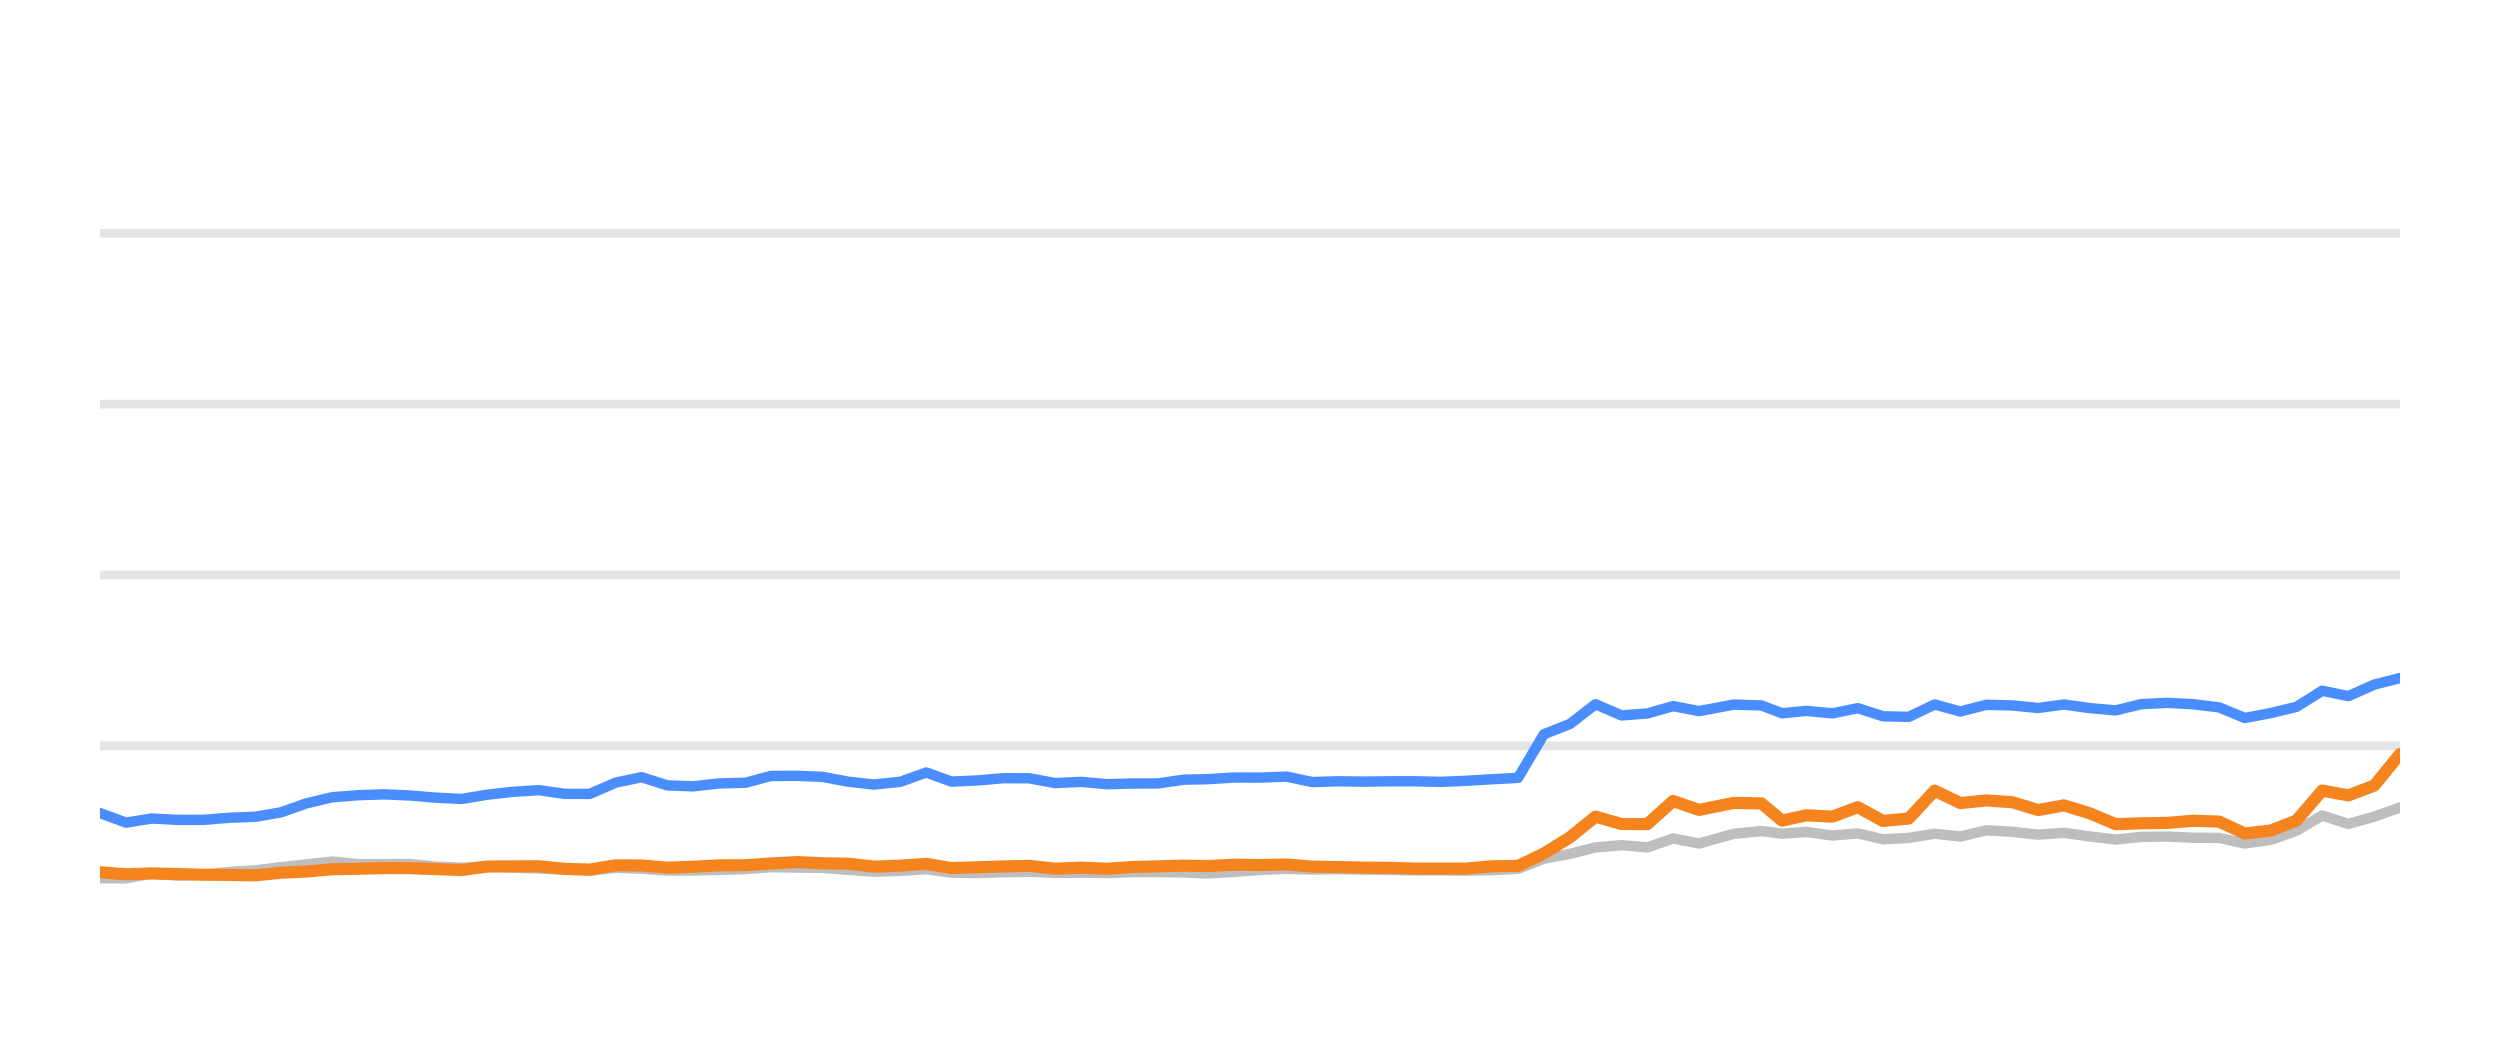
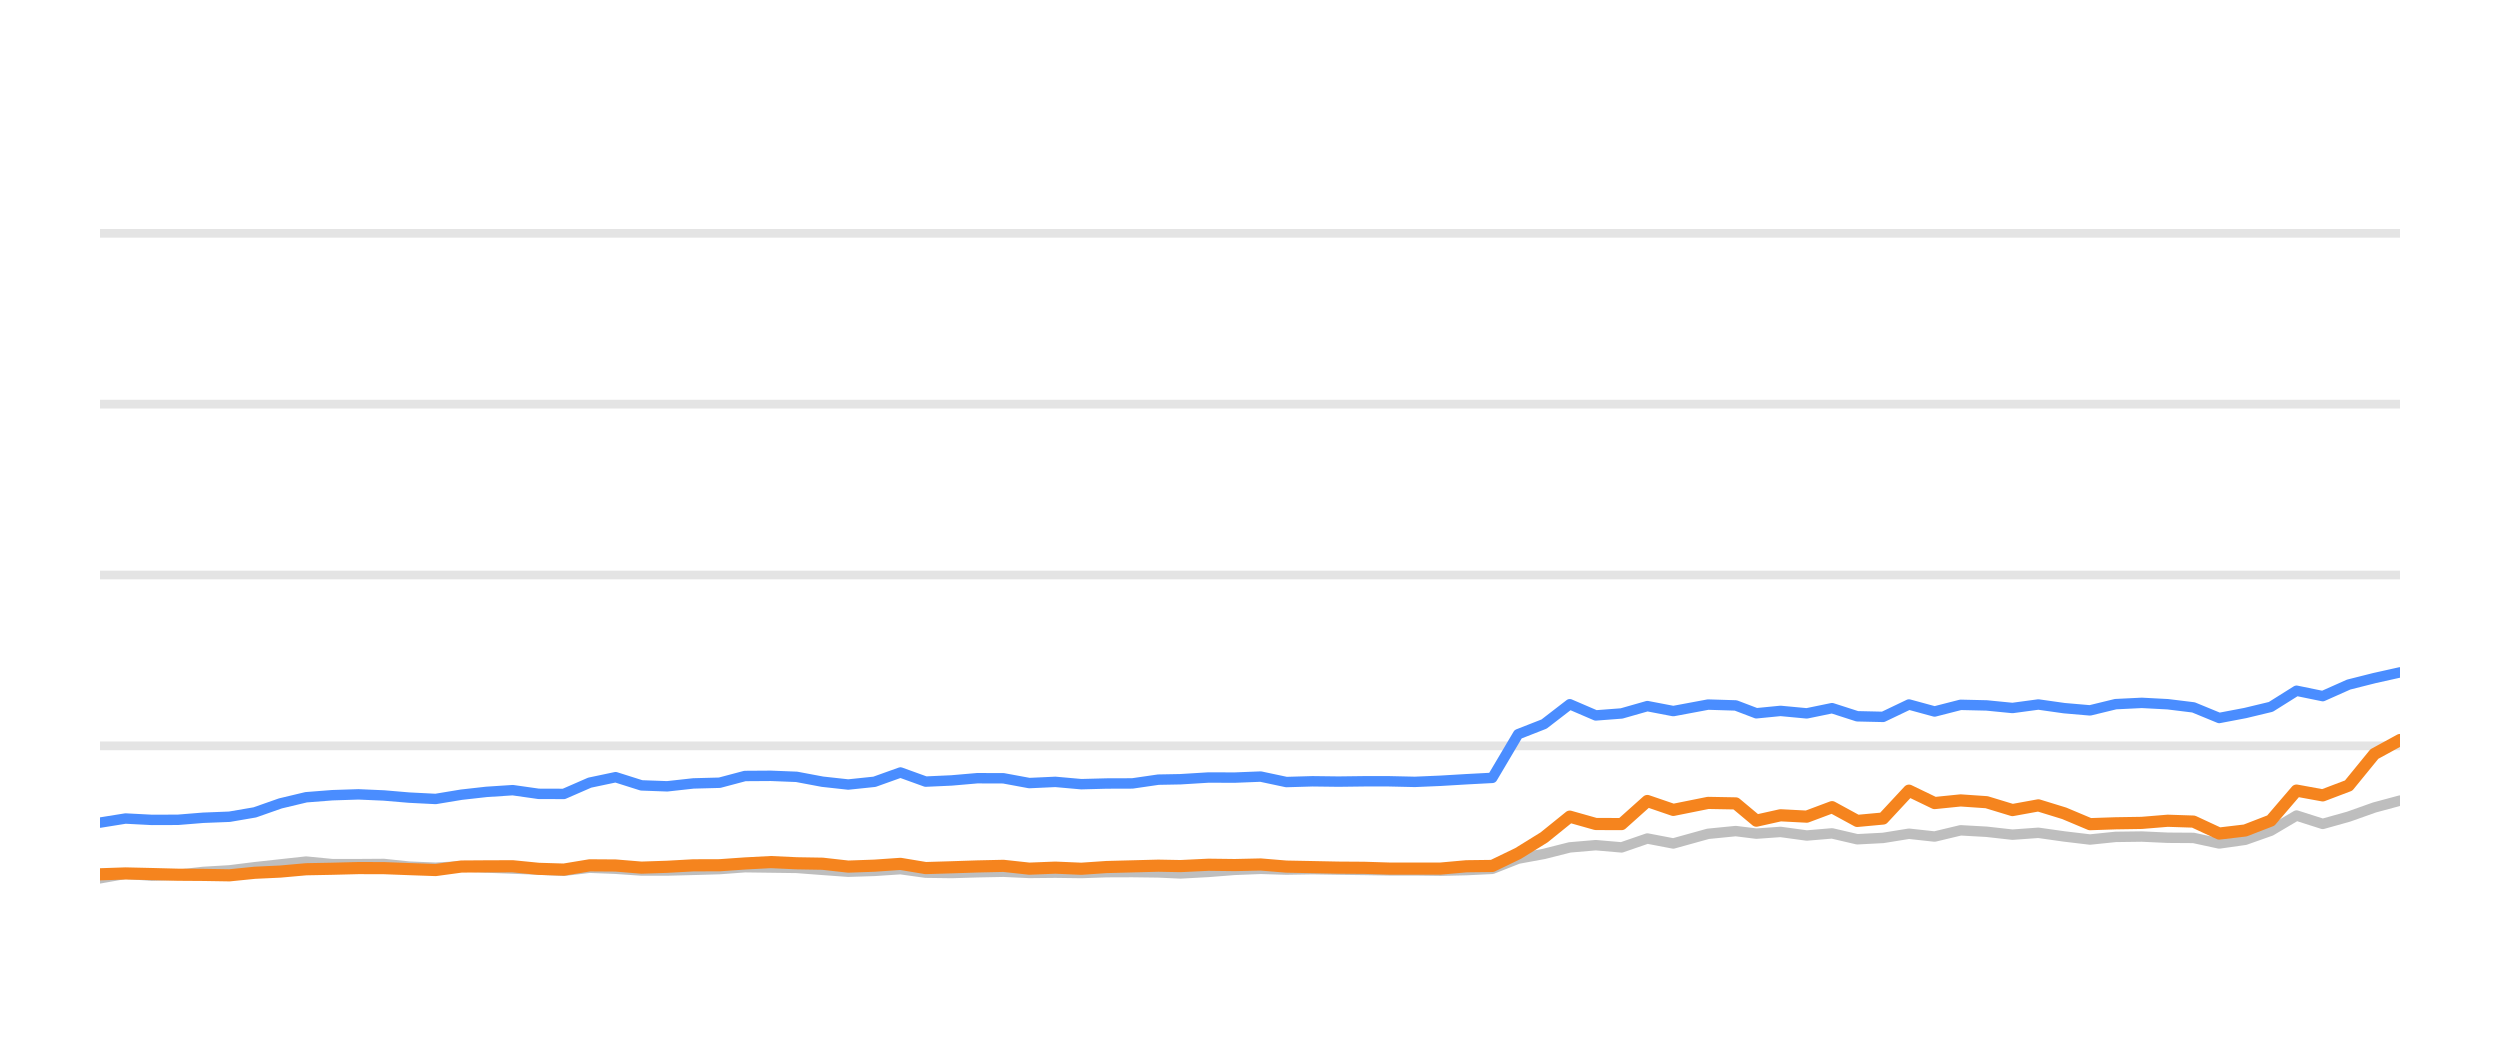
<svg xmlns="http://www.w3.org/2000/svg" width="144pt" height="60pt" viewBox="0 0 144 60" version="1.1">
  <defs>
    <style type="text/css">*{stroke-linejoin: round; stroke-linecap: butt}</style>
  </defs>
  <g id="figure_1">
    <g id="patch_1">
      <path d="M 0 60  L 144 60  L 144 0  L 0 0  L 0 60  z " style="fill: none; opacity: 0" />
    </g>
    <g id="axes_1">
      <g id="patch_2">
        <path d="M 5.76 52.8  L 138.24 52.8  L 138.24 3.6  L 5.76 3.6  L 5.76 52.8  z " style="fill: none" />
      </g>
      <g id="matplotlib.axis_1" />
      <g id="matplotlib.axis_2" />
      <g id="line2d_1">
-         <path d="M 5.76 42.96  L 138.24 42.96  " clip-path="url(#p4afb74b515)" style="fill: none; stroke: #b2b2b2; stroke-opacity: 0.35; stroke-width: 0.5; stroke-linecap: square" />
+         <path d="M 5.76 42.96  L 138.24 42.96  " clip-path="url(#p9f70741373)" style="fill: none; stroke: #b2b2b2; stroke-opacity: 0.35; stroke-width: 0.5; stroke-linecap: square" />
      </g>
      <g id="line2d_2">
-         <path d="M 5.76 33.12  L 138.24 33.12  " clip-path="url(#p4afb74b515)" style="fill: none; stroke: #b2b2b2; stroke-opacity: 0.35; stroke-width: 0.5; stroke-linecap: square" />
+         <path d="M 5.76 33.12  L 138.24 33.12  " clip-path="url(#p9f70741373)" style="fill: none; stroke: #b2b2b2; stroke-opacity: 0.35; stroke-width: 0.5; stroke-linecap: square" />
      </g>
      <g id="line2d_3">
-         <path d="M 5.76 23.28  L 138.24 23.28  " clip-path="url(#p4afb74b515)" style="fill: none; stroke: #b2b2b2; stroke-opacity: 0.35; stroke-width: 0.5; stroke-linecap: square" />
+         <path d="M 5.76 23.28  L 138.24 23.28  " clip-path="url(#p9f70741373)" style="fill: none; stroke: #b2b2b2; stroke-opacity: 0.35; stroke-width: 0.5; stroke-linecap: square" />
      </g>
      <g id="line2d_4">
-         <path d="M 5.76 13.44  L 138.24 13.44  " clip-path="url(#p4afb74b515)" style="fill: none; stroke: #b2b2b2; stroke-opacity: 0.35; stroke-width: 0.5; stroke-linecap: square" />
+         <path d="M 5.76 13.44  L 138.24 13.44  " clip-path="url(#p9f70741373)" style="fill: none; stroke: #b2b2b2; stroke-opacity: 0.35; stroke-width: 0.5; stroke-linecap: square" />
      </g>
      <g id="line2d_5">
-         <path d="M 5.76 50.591  L 7.256 50.591  L 8.726 50.33  L 10.242 50.438  L 11.741 50.389  L 13.2 50.222  L 14.71 50.133  L 16.173 49.951  L 17.645 49.789  L 19.126 49.627  L 20.636 49.774  L 22.139 49.774  L 23.605 49.764  L 25.052 49.917  L 26.586 49.981  L 28.07 49.897  L 29.515 49.971  L 31.025 50.03  L 32.517 50.089  L 33.97 50.158  L 35.459 49.981  L 36.951 50.04  L 38.439 50.143  L 39.92 50.143  L 41.43 50.104  L 42.939 50.06  L 44.4 49.951  L 45.889 49.971  L 47.375 49.991  L 48.862 50.104  L 50.347 50.212  L 51.859 50.163  L 53.356 50.064  L 54.809 50.266  L 56.301 50.286  L 57.778 50.242  L 59.287 50.212  L 60.775 50.281  L 62.275 50.266  L 63.771 50.286  L 65.228 50.237  L 66.711 50.232  L 68.204 50.251  L 69.482 50.31  L 71.099 50.222  L 72.604 50.104  L 74.1 50.045  L 75.58 50.089  L 77.088 50.064  L 78.579 50.089  L 80.066 50.109  L 81.484 50.133  L 82.979 50.133  L 84.465 50.153  L 85.95 50.119  L 87.44 50.045  L 88.928 49.459  L 90.422 49.184  L 91.902 48.81  L 93.399 48.682  L 94.886 48.81  L 96.37 48.298  L 97.864 48.584  L 99.866 48.028  L 101.461 47.87  L 102.648 48.018  L 104.039 47.919  L 105.55 48.126  L 107.007 48.003  L 108.458 48.342  L 109.945 48.264  L 111.436 48.023  L 112.914 48.185  L 114.411 47.826  L 115.908 47.91  L 117.397 48.077  L 118.887 47.969  L 120.376 48.18  L 121.863 48.357  L 123.337 48.205  L 124.846 48.185  L 126.339 48.254  L 127.822 48.264  L 129.304 48.584  L 130.8 48.372  L 132.277 47.85  L 133.756 46.975  L 135.266 47.457  L 136.758 47.039  L 138.24 46.512  " clip-path="url(#p4afb74b515)" style="fill: none; stroke: #bebebe; stroke-width: 0.6; stroke-linecap: round" />
+         <path d="M 5.76 50.591  L 7.23 50.33  L 8.747 50.438  L 10.246 50.389  L 11.706 50.222  L 13.216 50.133  L 14.678 49.951  L 16.15 49.789  L 17.632 49.627  L 19.142 49.774  L 20.645 49.774  L 22.111 49.764  L 23.559 49.917  L 25.093 49.981  L 26.578 49.897  L 28.022 49.971  L 29.533 50.03  L 31.025 50.089  L 32.479 50.158  L 33.967 49.981  L 35.459 50.04  L 36.948 50.143  L 38.429 50.143  L 39.94 50.104  L 41.449 50.06  L 42.91 49.951  L 44.399 49.971  L 45.885 49.991  L 47.373 50.104  L 48.858 50.212  L 50.37 50.163  L 51.867 50.064  L 53.32 50.266  L 54.812 50.286  L 56.29 50.242  L 57.799 50.212  L 59.287 50.281  L 60.788 50.266  L 62.284 50.286  L 63.741 50.237  L 65.225 50.232  L 66.718 50.251  L 67.996 50.31  L 69.613 50.222  L 71.118 50.104  L 72.614 50.045  L 74.095 50.089  L 75.603 50.064  L 77.095 50.089  L 78.582 50.109  L 80 50.133  L 81.495 50.133  L 82.981 50.153  L 84.466 50.119  L 85.956 50.045  L 87.444 49.459  L 88.939 49.184  L 90.419 48.81  L 91.917 48.682  L 93.403 48.81  L 94.888 48.298  L 96.382 48.584  L 98.385 48.028  L 99.979 47.87  L 101.167 48.018  L 102.558 47.919  L 104.069 48.126  L 105.526 48.003  L 106.978 48.342  L 108.465 48.264  L 109.956 48.023  L 111.434 48.185  L 112.932 47.826  L 114.429 47.91  L 115.918 48.077  L 117.409 47.969  L 118.898 48.18  L 120.384 48.357  L 121.859 48.205  L 123.368 48.185  L 124.862 48.254  L 126.345 48.264  L 127.827 48.584  L 129.323 48.372  L 130.8 47.85  L 132.28 46.975  L 133.789 47.457  L 135.282 47.039  L 136.764 46.512  L 138.24 46.114  " clip-path="url(#p9f70741373)" style="fill: none; stroke: #bebebe; stroke-width: 0.6; stroke-linecap: round" />
      </g>
      <g id="line2d_6">
-         <path d="M 5.76 46.832  L 7.256 47.383  L 8.726 47.147  L 10.242 47.226  L 11.741 47.221  L 13.2 47.103  L 14.71 47.044  L 16.173 46.793  L 17.645 46.276  L 19.126 45.922  L 20.636 45.804  L 22.139 45.755  L 23.605 45.819  L 25.052 45.942  L 26.586 46.02  L 28.07 45.774  L 29.515 45.612  L 31.025 45.513  L 32.517 45.725  L 33.97 45.73  L 35.459 45.081  L 36.951 44.766  L 38.439 45.238  L 39.92 45.292  L 41.43 45.125  L 42.939 45.085  L 44.4 44.697  L 45.889 44.687  L 47.375 44.746  L 48.862 45.026  L 50.347 45.189  L 51.859 45.031  L 53.356 44.495  L 54.809 45.021  L 56.301 44.953  L 57.778 44.825  L 59.287 44.83  L 60.775 45.105  L 62.275 45.036  L 63.771 45.169  L 65.228 45.13  L 66.711 45.125  L 68.204 44.908  L 69.482 44.884  L 71.099 44.785  L 72.604 44.79  L 74.1 44.731  L 75.58 45.046  L 77.088 45.002  L 78.579 45.021  L 80.066 45.002  L 81.484 45.002  L 82.979 45.036  L 84.465 44.972  L 85.95 44.884  L 87.44 44.805  L 88.928 42.291  L 90.422 41.705  L 91.902 40.564  L 93.399 41.208  L 94.886 41.095  L 96.37 40.672  L 97.864 40.958  L 99.866 40.584  L 101.461 40.633  L 102.648 41.085  L 104.039 40.948  L 105.55 41.09  L 107.007 40.79  L 108.458 41.258  L 109.945 41.292  L 111.436 40.579  L 112.914 40.982  L 114.411 40.598  L 115.908 40.633  L 117.397 40.78  L 118.887 40.579  L 120.376 40.79  L 121.863 40.918  L 123.337 40.559  L 124.846 40.485  L 126.339 40.564  L 127.822 40.746  L 129.304 41.356  L 130.8 41.071  L 132.277 40.716  L 133.756 39.787  L 135.266 40.097  L 136.758 39.432  L 138.24 39.058  " clip-path="url(#p4afb74b515)" style="fill: none; stroke: #4a8dff; stroke-width: 0.6; stroke-linecap: round" />
+         <path d="M 5.76 47.383  L 7.23 47.147  L 8.747 47.226  L 10.246 47.221  L 11.706 47.103  L 13.216 47.044  L 14.678 46.793  L 16.15 46.276  L 17.632 45.922  L 19.142 45.804  L 20.645 45.755  L 22.111 45.819  L 23.559 45.942  L 25.093 46.02  L 26.578 45.774  L 28.022 45.612  L 29.533 45.513  L 31.025 45.725  L 32.479 45.73  L 33.967 45.081  L 35.459 44.766  L 36.948 45.238  L 38.429 45.292  L 39.94 45.125  L 41.449 45.085  L 42.91 44.697  L 44.399 44.687  L 45.885 44.746  L 47.373 45.026  L 48.858 45.189  L 50.37 45.031  L 51.867 44.495  L 53.32 45.021  L 54.812 44.953  L 56.29 44.825  L 57.799 44.83  L 59.287 45.105  L 60.788 45.036  L 62.284 45.169  L 63.741 45.13  L 65.225 45.125  L 66.718 44.908  L 67.996 44.884  L 69.613 44.785  L 71.118 44.79  L 72.614 44.731  L 74.095 45.046  L 75.603 45.002  L 77.095 45.021  L 78.582 45.002  L 80 45.002  L 81.495 45.036  L 82.981 44.972  L 84.466 44.884  L 85.956 44.805  L 87.444 42.291  L 88.939 41.705  L 90.419 40.564  L 91.917 41.208  L 93.403 41.095  L 94.888 40.672  L 96.382 40.958  L 98.385 40.584  L 99.979 40.633  L 101.167 41.085  L 102.558 40.948  L 104.069 41.09  L 105.526 40.79  L 106.978 41.258  L 108.465 41.292  L 109.956 40.579  L 111.434 40.982  L 112.932 40.598  L 114.429 40.633  L 115.918 40.78  L 117.409 40.579  L 118.898 40.79  L 120.384 40.918  L 121.859 40.559  L 123.368 40.485  L 124.862 40.564  L 126.345 40.746  L 127.827 41.356  L 129.323 41.071  L 130.8 40.716  L 132.28 39.787  L 133.789 40.097  L 135.282 39.432  L 136.764 39.058  L 138.24 38.729  " clip-path="url(#p9f70741373)" style="fill: none; stroke: #4a8dff; stroke-width: 0.6; stroke-linecap: round" />
      </g>
      <g id="line2d_7">
-         <path d="M 5.76 50.242  L 7.256 50.36  L 8.726 50.31  L 10.242 50.345  L 11.741 50.384  L 13.2 50.394  L 14.71 50.419  L 16.173 50.271  L 17.645 50.202  L 19.126 50.069  L 20.636 50.04  L 22.139 50.001  L 23.605 50.005  L 25.052 50.06  L 26.586 50.114  L 28.07 49.912  L 29.515 49.902  L 31.025 49.897  L 32.517 50.045  L 33.97 50.089  L 35.459 49.843  L 36.951 49.853  L 38.439 49.976  L 39.92 49.927  L 41.43 49.843  L 42.939 49.838  L 44.4 49.735  L 45.889 49.656  L 47.375 49.725  L 48.862 49.75  L 50.347 49.917  L 51.859 49.863  L 53.356 49.759  L 54.809 50.001  L 56.301 49.956  L 57.778 49.907  L 59.287 49.873  L 60.775 50.035  L 62.275 49.976  L 63.771 50.04  L 65.228 49.941  L 66.711 49.902  L 68.204 49.863  L 69.482 49.887  L 71.099 49.809  L 72.604 49.828  L 74.1 49.794  L 75.58 49.917  L 77.088 49.946  L 78.579 49.976  L 80.066 49.986  L 81.484 50.03  L 82.979 50.03  L 84.465 50.03  L 85.95 49.897  L 87.44 49.878  L 88.928 49.159  L 90.422 48.234  L 91.902 47.039  L 93.399 47.462  L 94.886 47.467  L 96.37 46.138  L 97.864 46.65  L 99.866 46.247  L 101.461 46.276  L 102.648 47.27  L 104.039 46.96  L 105.55 47.039  L 107.007 46.493  L 108.458 47.285  L 109.945 47.147  L 111.436 45.543  L 112.914 46.256  L 114.411 46.104  L 115.908 46.207  L 117.397 46.66  L 118.887 46.389  L 120.376 46.847  L 121.863 47.472  L 123.337 47.422  L 124.846 47.398  L 126.339 47.275  L 127.822 47.324  L 129.304 48.013  L 130.8 47.836  L 132.277 47.265  L 133.756 45.538  L 135.266 45.814  L 136.758 45.248  L 138.24 43.432  " clip-path="url(#p4afb74b515)" style="fill: none; stroke: #f5841e; stroke-width: 0.7; stroke-linecap: round" />
+         <path d="M 5.76 50.36  L 7.23 50.31  L 8.747 50.345  L 10.246 50.384  L 11.706 50.394  L 13.216 50.419  L 14.678 50.271  L 16.15 50.202  L 17.632 50.069  L 19.142 50.04  L 20.645 50.001  L 22.111 50.005  L 23.559 50.06  L 25.093 50.114  L 26.578 49.912  L 28.022 49.902  L 29.533 49.897  L 31.025 50.045  L 32.479 50.089  L 33.967 49.843  L 35.459 49.853  L 36.948 49.976  L 38.429 49.927  L 39.94 49.843  L 41.449 49.838  L 42.91 49.735  L 44.399 49.656  L 45.885 49.725  L 47.373 49.75  L 48.858 49.917  L 50.37 49.863  L 51.867 49.759  L 53.32 50.001  L 54.812 49.956  L 56.29 49.907  L 57.799 49.873  L 59.287 50.035  L 60.788 49.976  L 62.284 50.04  L 63.741 49.941  L 65.225 49.902  L 66.718 49.863  L 67.996 49.887  L 69.613 49.809  L 71.118 49.828  L 72.614 49.794  L 74.095 49.917  L 75.603 49.946  L 77.095 49.976  L 78.582 49.986  L 80 50.03  L 81.495 50.03  L 82.981 50.03  L 84.466 49.897  L 85.956 49.878  L 87.444 49.159  L 88.939 48.234  L 90.419 47.039  L 91.917 47.462  L 93.403 47.467  L 94.888 46.138  L 96.382 46.65  L 98.385 46.247  L 99.979 46.276  L 101.167 47.27  L 102.558 46.96  L 104.069 47.039  L 105.526 46.493  L 106.978 47.285  L 108.465 47.147  L 109.956 45.543  L 111.434 46.256  L 112.932 46.104  L 114.429 46.207  L 115.918 46.66  L 117.409 46.389  L 118.898 46.847  L 120.384 47.472  L 121.859 47.422  L 123.368 47.398  L 124.862 47.275  L 126.345 47.324  L 127.827 48.013  L 129.323 47.836  L 130.8 47.265  L 132.28 45.538  L 133.789 45.814  L 135.282 45.248  L 136.764 43.432  L 138.24 42.625  " clip-path="url(#p9f70741373)" style="fill: none; stroke: #f5841e; stroke-width: 0.7; stroke-linecap: round" />
      </g>
    </g>
  </g>
  <defs>
-     <clipPath id="p4afb74b515">
+     <clipPath id="p9f70741373">
      <rect x="5.76" y="3.6" width="132.48" height="49.2" />
    </clipPath>
  </defs>
</svg>
